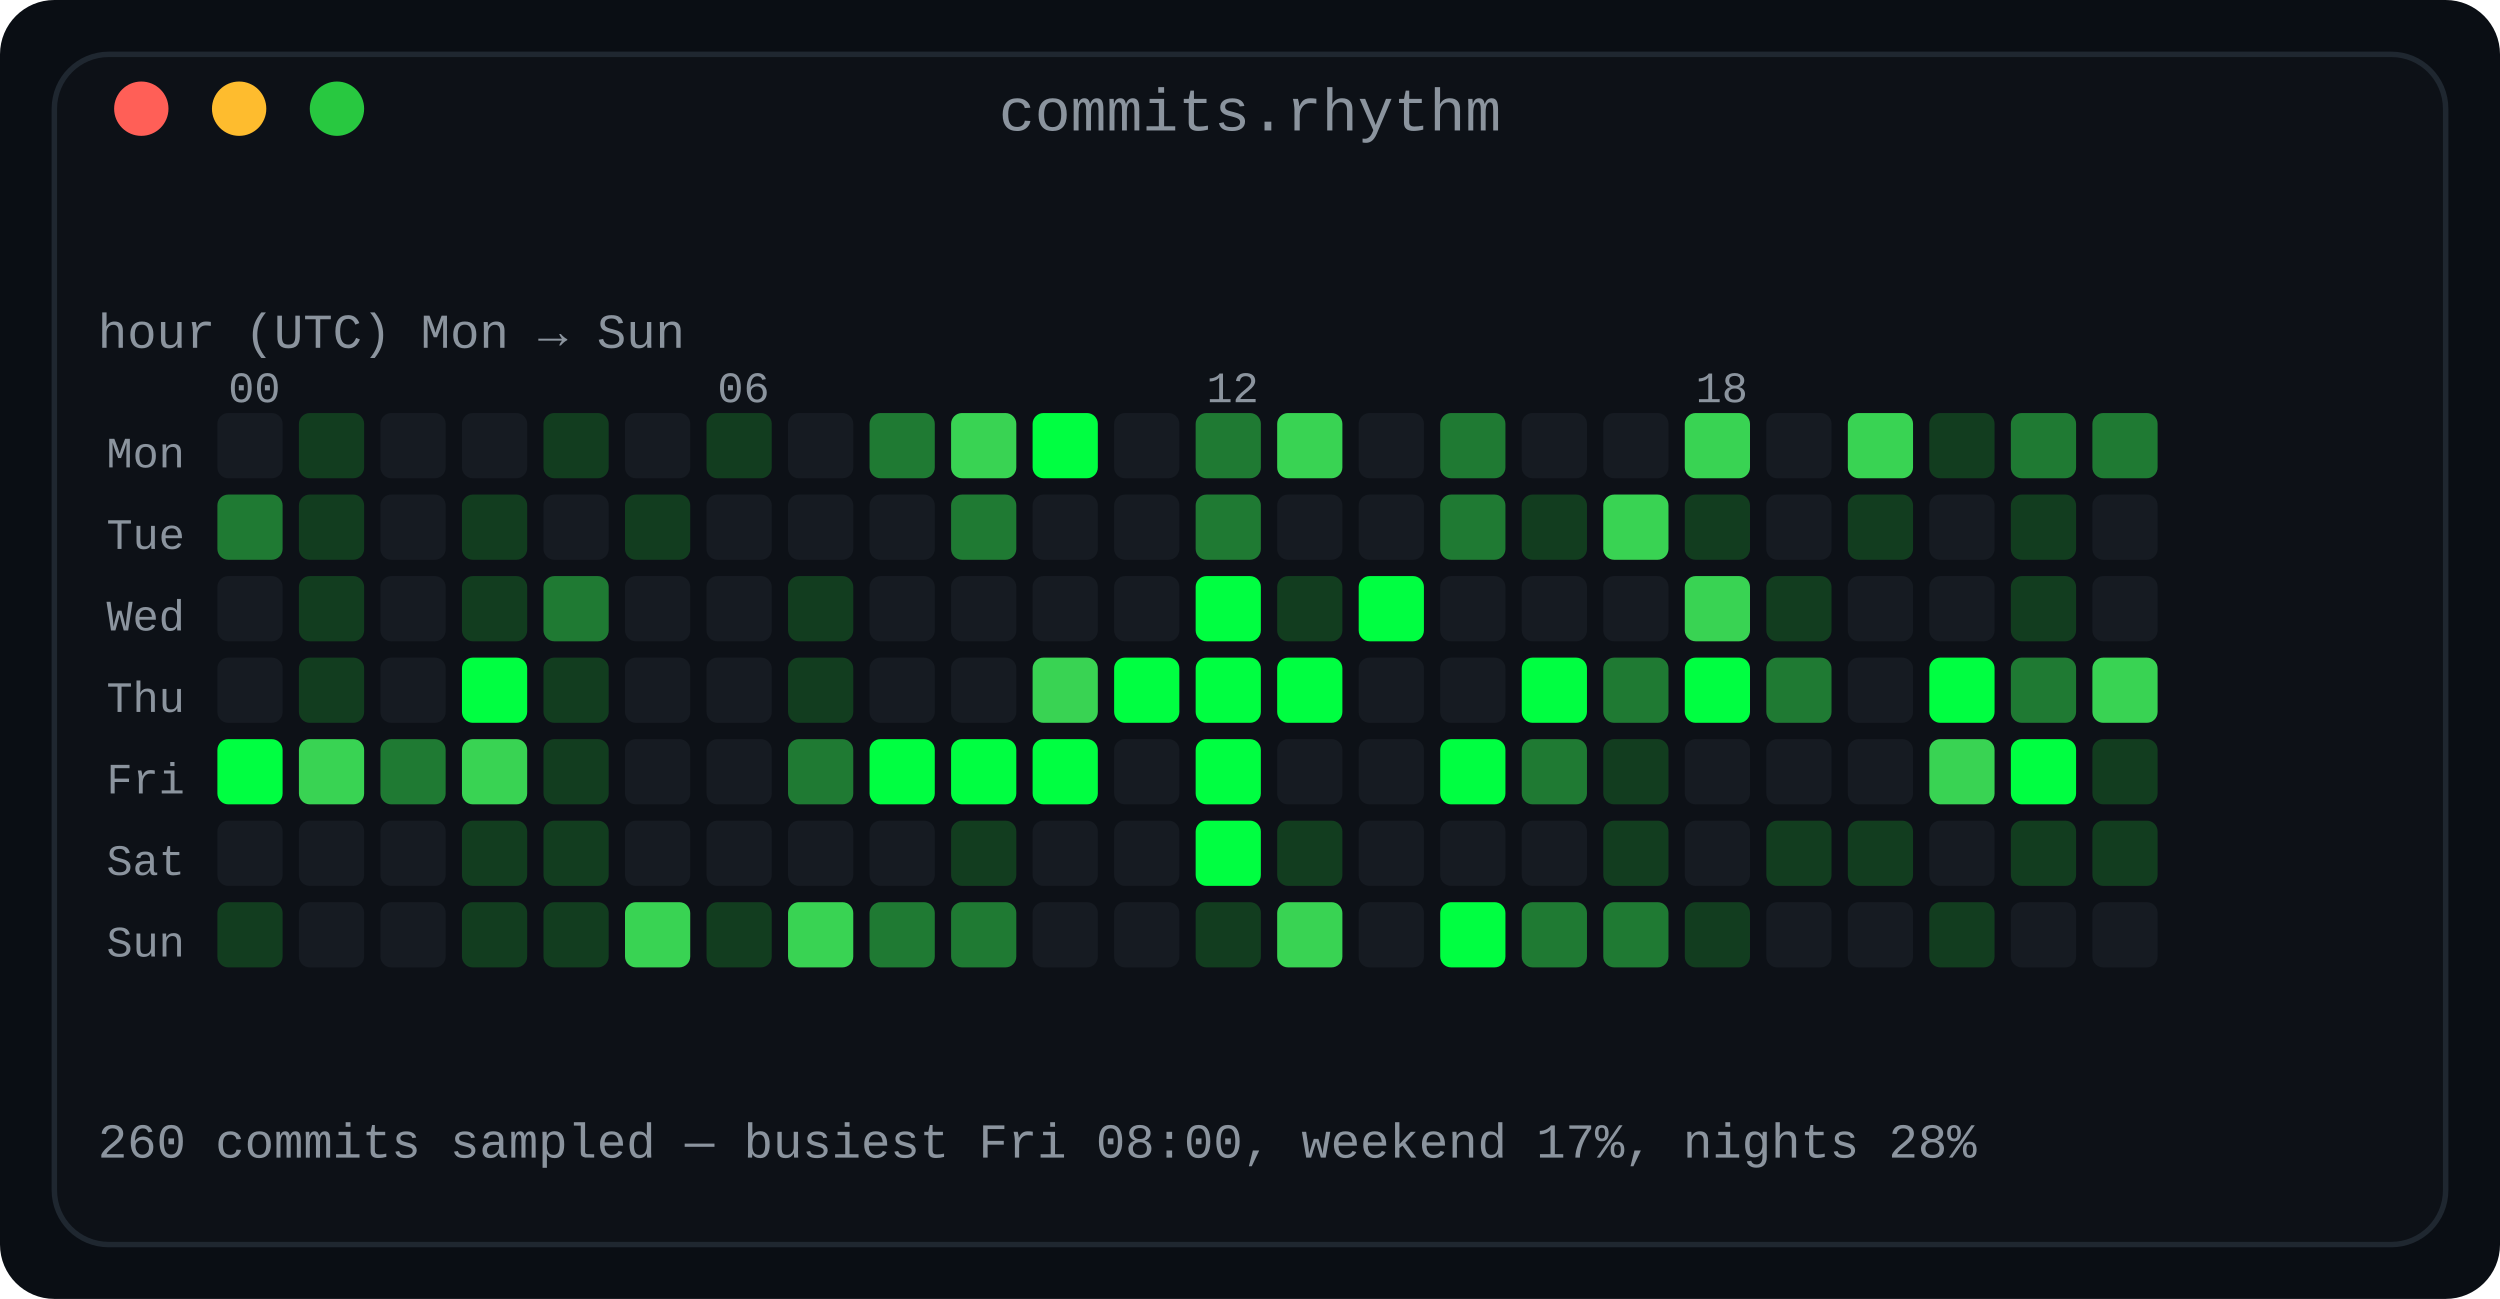
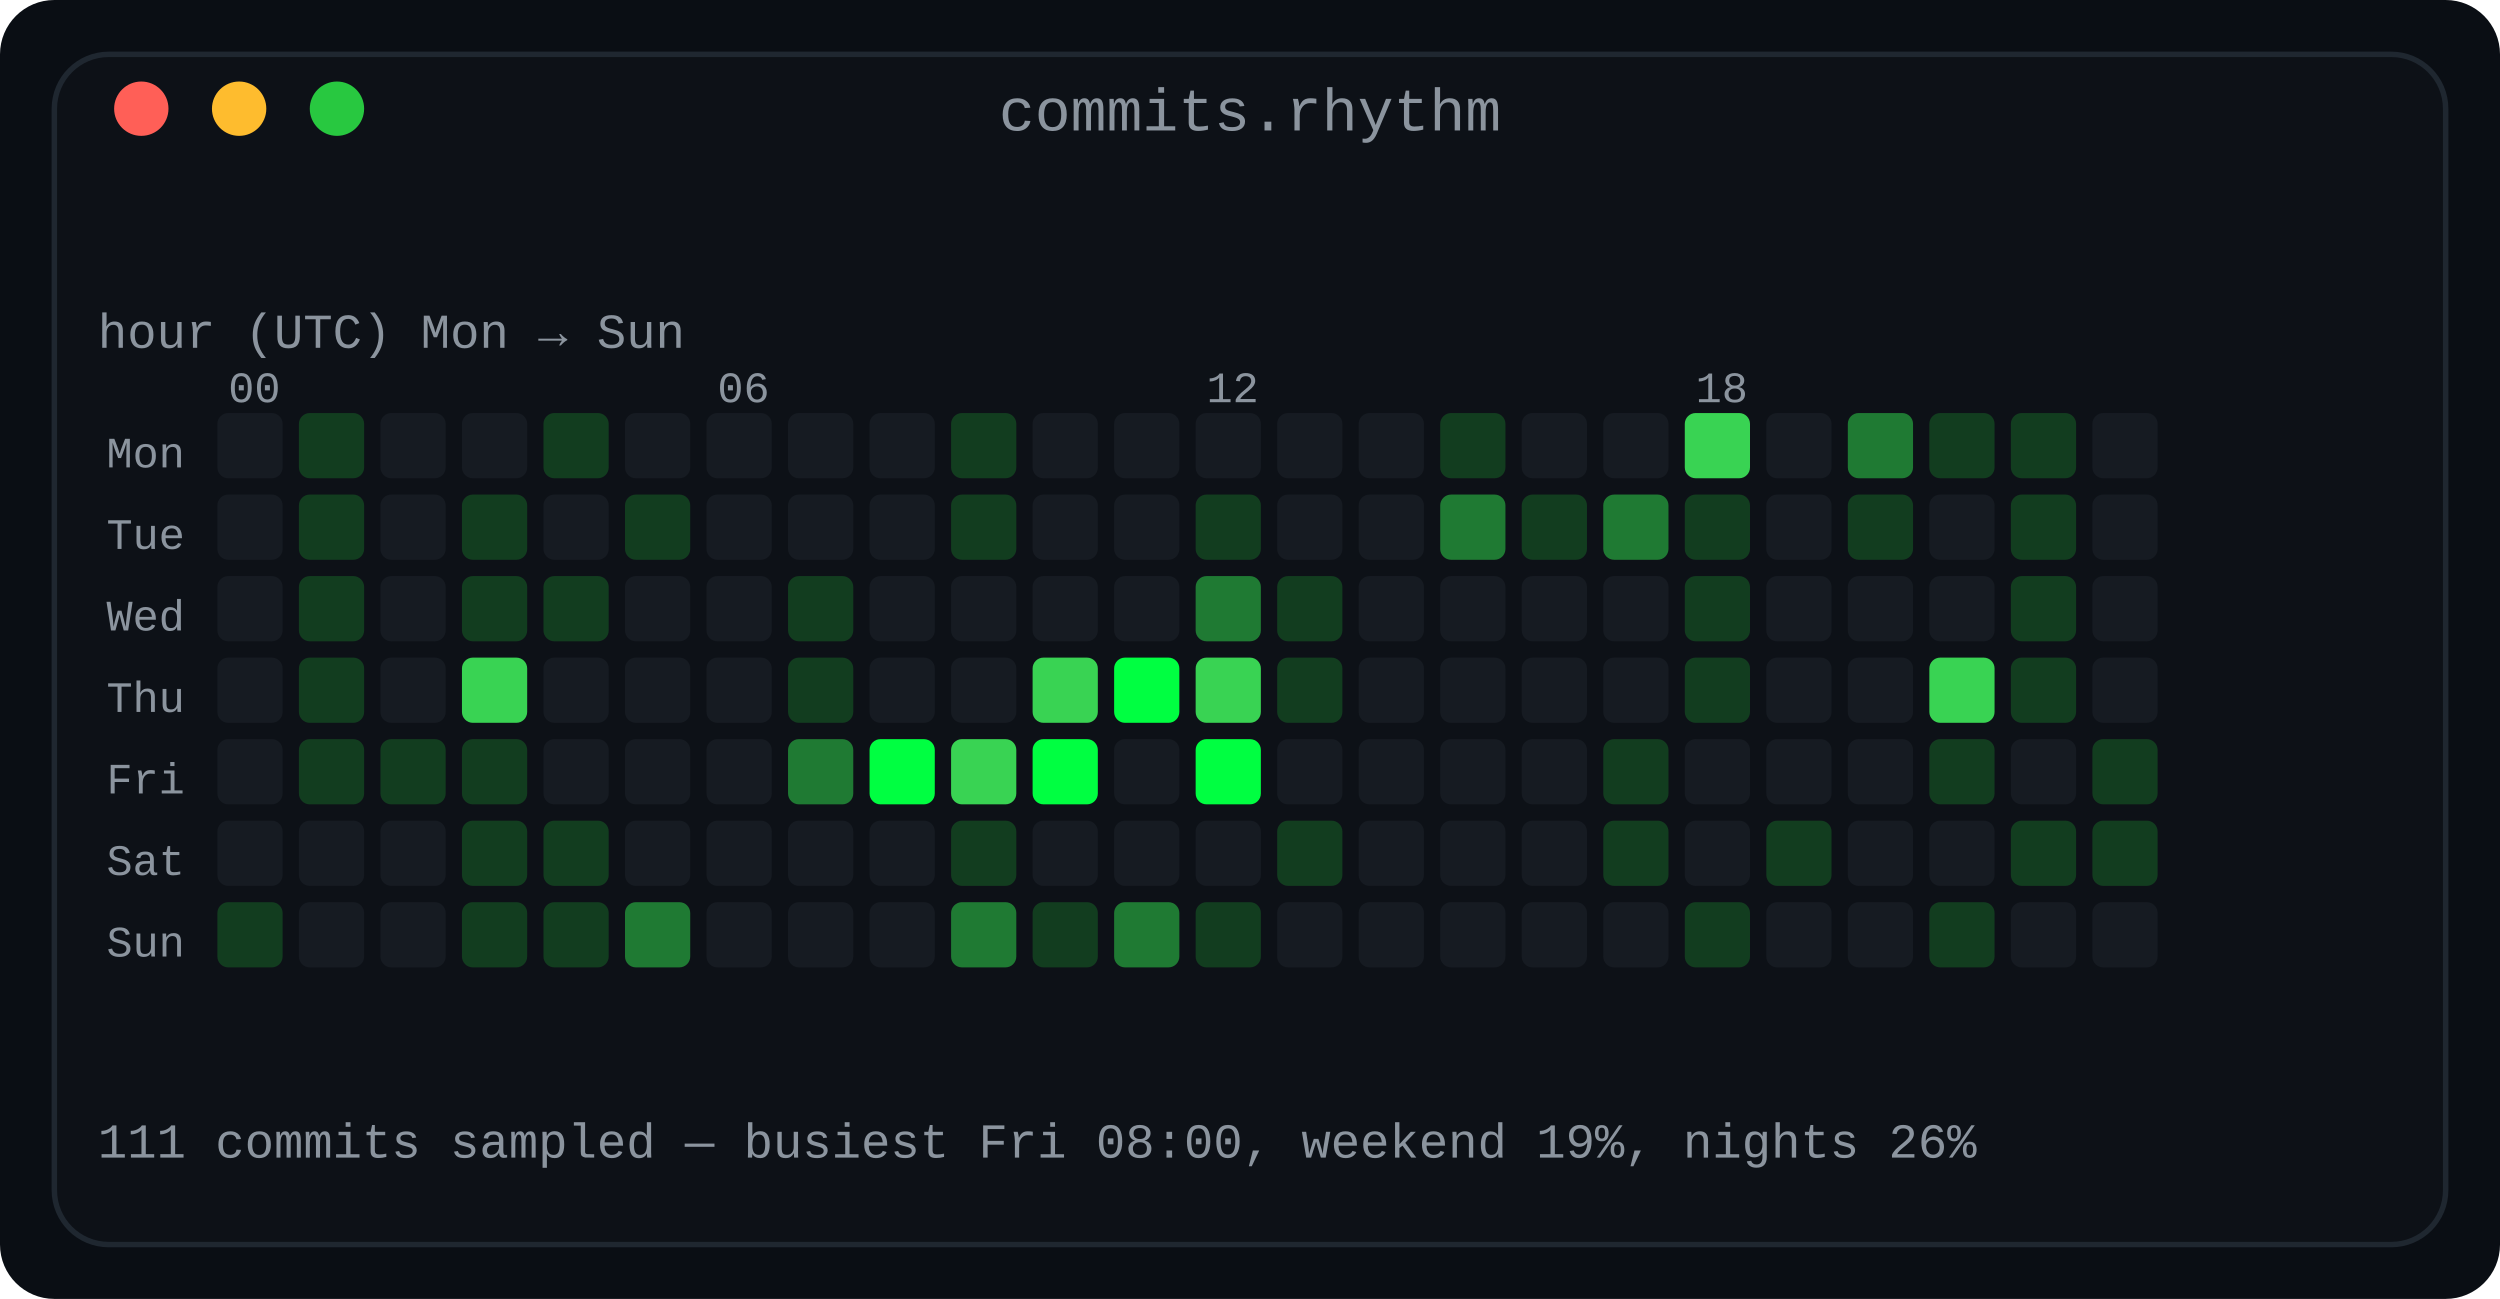
<svg xmlns="http://www.w3.org/2000/svg" width="460" height="239" viewBox="0 0 460 239" role="img" aria-label="Commit rhythm: a 7 by 24 heatmap of commits by day of week and hour of day">
  <defs>
    <linearGradient id="fade" x1="0" y1="0" x2="1" y2="0">
      <stop offset="0" stop-color="#0d1117" />
      <stop offset="1" stop-color="#0d1117" />
    </linearGradient>
  </defs>
  <rect width="460" height="239" rx="10" fill="#0a0e14" />
  <rect x="10" y="10" width="440" height="219" rx="10" fill="#0d1117" stroke="#1f2730" stroke-width="1" />
  <text x="230.0" y="24" fill="#8b949e" font-family="ui-monospace, SFMono-Regular, 'SF Mono', Menlo, Consolas, 'Liberation Mono', monospace" font-size="11" text-anchor="middle">commits.rhythm</text>
  <circle cx="26" cy="20" r="5" fill="#ff5f57" />
  <circle cx="44" cy="20" r="5" fill="#febc2e" />
  <circle cx="62" cy="20" r="5" fill="#28c840" />
  <text x="18" y="64" fill="#8b949e" font-family="ui-monospace, SFMono-Regular, 'SF Mono', Menlo, Consolas, 'Liberation Mono', monospace" font-size="9" text-anchor="start" font-weight="normal">hour (UTC)      Mon → Sun</text>
  <text x="42" y="74" fill="#8b949e" font-family="ui-monospace, SFMono-Regular, 'SF Mono', Menlo, Consolas, 'Liberation Mono', monospace" font-size="8" text-anchor="start" font-weight="normal">00</text>
  <text x="132" y="74" fill="#8b949e" font-family="ui-monospace, SFMono-Regular, 'SF Mono', Menlo, Consolas, 'Liberation Mono', monospace" font-size="8" text-anchor="start" font-weight="normal">06</text>
  <text x="222" y="74" fill="#8b949e" font-family="ui-monospace, SFMono-Regular, 'SF Mono', Menlo, Consolas, 'Liberation Mono', monospace" font-size="8" text-anchor="start" font-weight="normal">12</text>
  <text x="312" y="74" fill="#8b949e" font-family="ui-monospace, SFMono-Regular, 'SF Mono', Menlo, Consolas, 'Liberation Mono', monospace" font-size="8" text-anchor="start" font-weight="normal">18</text>
  <text x="34" y="86" fill="#8b949e" font-family="ui-monospace, SFMono-Regular, 'SF Mono', Menlo, Consolas, 'Liberation Mono', monospace" font-size="8" text-anchor="end" font-weight="normal">Mon</text>
  <rect x="40" y="76" width="12" height="12" rx="2" fill="#161b22" />
  <rect x="55" y="76" width="12" height="12" rx="2" fill="#123d1f" />
  <rect x="70" y="76" width="12" height="12" rx="2" fill="#161b22" />
  <rect x="85" y="76" width="12" height="12" rx="2" fill="#161b22" />
  <rect x="100" y="76" width="12" height="12" rx="2" fill="#123d1f" />
  <rect x="115" y="76" width="12" height="12" rx="2" fill="#161b22" />
-   <rect x="130" y="76" width="12" height="12" rx="2" fill="#123d1f" />
+   <rect x="130" y="76" width="12" height="12" rx="2" fill="#161b22" />
  <rect x="145" y="76" width="12" height="12" rx="2" fill="#161b22" />
-   <rect x="160" y="76" width="12" height="12" rx="2" fill="#1f7a33" />
-   <rect x="175" y="76" width="12" height="12" rx="2" fill="#39d353" />
-   <rect x="190" y="76" width="12" height="12" rx="2" fill="#00ff41" />
+   <rect x="160" y="76" width="12" height="12" rx="2" fill="#161b22" />
+   <rect x="175" y="76" width="12" height="12" rx="2" fill="#123d1f" />
+   <rect x="190" y="76" width="12" height="12" rx="2" fill="#161b22" />
  <rect x="205" y="76" width="12" height="12" rx="2" fill="#161b22" />
-   <rect x="220" y="76" width="12" height="12" rx="2" fill="#1f7a33" />
-   <rect x="235" y="76" width="12" height="12" rx="2" fill="#39d353" />
+   <rect x="220" y="76" width="12" height="12" rx="2" fill="#161b22" />
+   <rect x="235" y="76" width="12" height="12" rx="2" fill="#161b22" />
  <rect x="250" y="76" width="12" height="12" rx="2" fill="#161b22" />
-   <rect x="265" y="76" width="12" height="12" rx="2" fill="#1f7a33" />
+   <rect x="265" y="76" width="12" height="12" rx="2" fill="#123d1f" />
  <rect x="280" y="76" width="12" height="12" rx="2" fill="#161b22" />
  <rect x="295" y="76" width="12" height="12" rx="2" fill="#161b22" />
  <rect x="310" y="76" width="12" height="12" rx="2" fill="#39d353" />
  <rect x="325" y="76" width="12" height="12" rx="2" fill="#161b22" />
-   <rect x="340" y="76" width="12" height="12" rx="2" fill="#39d353" />
+   <rect x="340" y="76" width="12" height="12" rx="2" fill="#1f7a33" />
  <rect x="355" y="76" width="12" height="12" rx="2" fill="#123d1f" />
-   <rect x="370" y="76" width="12" height="12" rx="2" fill="#1f7a33" />
-   <rect x="385" y="76" width="12" height="12" rx="2" fill="#1f7a33" />
+   <rect x="370" y="76" width="12" height="12" rx="2" fill="#123d1f" />
+   <rect x="385" y="76" width="12" height="12" rx="2" fill="#161b22" />
  <text x="34" y="101" fill="#8b949e" font-family="ui-monospace, SFMono-Regular, 'SF Mono', Menlo, Consolas, 'Liberation Mono', monospace" font-size="8" text-anchor="end" font-weight="normal">Tue</text>
-   <rect x="40" y="91" width="12" height="12" rx="2" fill="#1f7a33" />
+   <rect x="40" y="91" width="12" height="12" rx="2" fill="#161b22" />
  <rect x="55" y="91" width="12" height="12" rx="2" fill="#123d1f" />
  <rect x="70" y="91" width="12" height="12" rx="2" fill="#161b22" />
  <rect x="85" y="91" width="12" height="12" rx="2" fill="#123d1f" />
  <rect x="100" y="91" width="12" height="12" rx="2" fill="#161b22" />
  <rect x="115" y="91" width="12" height="12" rx="2" fill="#123d1f" />
  <rect x="130" y="91" width="12" height="12" rx="2" fill="#161b22" />
  <rect x="145" y="91" width="12" height="12" rx="2" fill="#161b22" />
  <rect x="160" y="91" width="12" height="12" rx="2" fill="#161b22" />
-   <rect x="175" y="91" width="12" height="12" rx="2" fill="#1f7a33" />
+   <rect x="175" y="91" width="12" height="12" rx="2" fill="#123d1f" />
  <rect x="190" y="91" width="12" height="12" rx="2" fill="#161b22" />
  <rect x="205" y="91" width="12" height="12" rx="2" fill="#161b22" />
-   <rect x="220" y="91" width="12" height="12" rx="2" fill="#1f7a33" />
+   <rect x="220" y="91" width="12" height="12" rx="2" fill="#123d1f" />
  <rect x="235" y="91" width="12" height="12" rx="2" fill="#161b22" />
  <rect x="250" y="91" width="12" height="12" rx="2" fill="#161b22" />
  <rect x="265" y="91" width="12" height="12" rx="2" fill="#1f7a33" />
  <rect x="280" y="91" width="12" height="12" rx="2" fill="#123d1f" />
-   <rect x="295" y="91" width="12" height="12" rx="2" fill="#39d353" />
+   <rect x="295" y="91" width="12" height="12" rx="2" fill="#1f7a33" />
  <rect x="310" y="91" width="12" height="12" rx="2" fill="#123d1f" />
  <rect x="325" y="91" width="12" height="12" rx="2" fill="#161b22" />
  <rect x="340" y="91" width="12" height="12" rx="2" fill="#123d1f" />
  <rect x="355" y="91" width="12" height="12" rx="2" fill="#161b22" />
  <rect x="370" y="91" width="12" height="12" rx="2" fill="#123d1f" />
  <rect x="385" y="91" width="12" height="12" rx="2" fill="#161b22" />
  <text x="34" y="116" fill="#8b949e" font-family="ui-monospace, SFMono-Regular, 'SF Mono', Menlo, Consolas, 'Liberation Mono', monospace" font-size="8" text-anchor="end" font-weight="normal">Wed</text>
  <rect x="40" y="106" width="12" height="12" rx="2" fill="#161b22" />
  <rect x="55" y="106" width="12" height="12" rx="2" fill="#123d1f" />
  <rect x="70" y="106" width="12" height="12" rx="2" fill="#161b22" />
  <rect x="85" y="106" width="12" height="12" rx="2" fill="#123d1f" />
-   <rect x="100" y="106" width="12" height="12" rx="2" fill="#1f7a33" />
+   <rect x="100" y="106" width="12" height="12" rx="2" fill="#123d1f" />
  <rect x="115" y="106" width="12" height="12" rx="2" fill="#161b22" />
  <rect x="130" y="106" width="12" height="12" rx="2" fill="#161b22" />
  <rect x="145" y="106" width="12" height="12" rx="2" fill="#123d1f" />
  <rect x="160" y="106" width="12" height="12" rx="2" fill="#161b22" />
  <rect x="175" y="106" width="12" height="12" rx="2" fill="#161b22" />
  <rect x="190" y="106" width="12" height="12" rx="2" fill="#161b22" />
  <rect x="205" y="106" width="12" height="12" rx="2" fill="#161b22" />
-   <rect x="220" y="106" width="12" height="12" rx="2" fill="#00ff41" />
+   <rect x="220" y="106" width="12" height="12" rx="2" fill="#1f7a33" />
  <rect x="235" y="106" width="12" height="12" rx="2" fill="#123d1f" />
-   <rect x="250" y="106" width="12" height="12" rx="2" fill="#00ff41" />
+   <rect x="250" y="106" width="12" height="12" rx="2" fill="#161b22" />
  <rect x="265" y="106" width="12" height="12" rx="2" fill="#161b22" />
  <rect x="280" y="106" width="12" height="12" rx="2" fill="#161b22" />
  <rect x="295" y="106" width="12" height="12" rx="2" fill="#161b22" />
-   <rect x="310" y="106" width="12" height="12" rx="2" fill="#39d353" />
-   <rect x="325" y="106" width="12" height="12" rx="2" fill="#123d1f" />
+   <rect x="310" y="106" width="12" height="12" rx="2" fill="#123d1f" />
+   <rect x="325" y="106" width="12" height="12" rx="2" fill="#161b22" />
  <rect x="340" y="106" width="12" height="12" rx="2" fill="#161b22" />
  <rect x="355" y="106" width="12" height="12" rx="2" fill="#161b22" />
  <rect x="370" y="106" width="12" height="12" rx="2" fill="#123d1f" />
  <rect x="385" y="106" width="12" height="12" rx="2" fill="#161b22" />
  <text x="34" y="131" fill="#8b949e" font-family="ui-monospace, SFMono-Regular, 'SF Mono', Menlo, Consolas, 'Liberation Mono', monospace" font-size="8" text-anchor="end" font-weight="normal">Thu</text>
  <rect x="40" y="121" width="12" height="12" rx="2" fill="#161b22" />
  <rect x="55" y="121" width="12" height="12" rx="2" fill="#123d1f" />
  <rect x="70" y="121" width="12" height="12" rx="2" fill="#161b22" />
-   <rect x="85" y="121" width="12" height="12" rx="2" fill="#00ff41" />
-   <rect x="100" y="121" width="12" height="12" rx="2" fill="#123d1f" />
+   <rect x="85" y="121" width="12" height="12" rx="2" fill="#39d353" />
+   <rect x="100" y="121" width="12" height="12" rx="2" fill="#161b22" />
  <rect x="115" y="121" width="12" height="12" rx="2" fill="#161b22" />
  <rect x="130" y="121" width="12" height="12" rx="2" fill="#161b22" />
  <rect x="145" y="121" width="12" height="12" rx="2" fill="#123d1f" />
  <rect x="160" y="121" width="12" height="12" rx="2" fill="#161b22" />
  <rect x="175" y="121" width="12" height="12" rx="2" fill="#161b22" />
  <rect x="190" y="121" width="12" height="12" rx="2" fill="#39d353" />
  <rect x="205" y="121" width="12" height="12" rx="2" fill="#00ff41" />
-   <rect x="220" y="121" width="12" height="12" rx="2" fill="#00ff41" />
-   <rect x="235" y="121" width="12" height="12" rx="2" fill="#00ff41" />
+   <rect x="220" y="121" width="12" height="12" rx="2" fill="#39d353" />
+   <rect x="235" y="121" width="12" height="12" rx="2" fill="#123d1f" />
  <rect x="250" y="121" width="12" height="12" rx="2" fill="#161b22" />
  <rect x="265" y="121" width="12" height="12" rx="2" fill="#161b22" />
-   <rect x="280" y="121" width="12" height="12" rx="2" fill="#00ff41" />
-   <rect x="295" y="121" width="12" height="12" rx="2" fill="#1f7a33" />
-   <rect x="310" y="121" width="12" height="12" rx="2" fill="#00ff41" />
-   <rect x="325" y="121" width="12" height="12" rx="2" fill="#1f7a33" />
+   <rect x="280" y="121" width="12" height="12" rx="2" fill="#161b22" />
+   <rect x="295" y="121" width="12" height="12" rx="2" fill="#161b22" />
+   <rect x="310" y="121" width="12" height="12" rx="2" fill="#123d1f" />
+   <rect x="325" y="121" width="12" height="12" rx="2" fill="#161b22" />
  <rect x="340" y="121" width="12" height="12" rx="2" fill="#161b22" />
-   <rect x="355" y="121" width="12" height="12" rx="2" fill="#00ff41" />
-   <rect x="370" y="121" width="12" height="12" rx="2" fill="#1f7a33" />
-   <rect x="385" y="121" width="12" height="12" rx="2" fill="#39d353" />
+   <rect x="355" y="121" width="12" height="12" rx="2" fill="#39d353" />
+   <rect x="370" y="121" width="12" height="12" rx="2" fill="#123d1f" />
+   <rect x="385" y="121" width="12" height="12" rx="2" fill="#161b22" />
  <text x="34" y="146" fill="#8b949e" font-family="ui-monospace, SFMono-Regular, 'SF Mono', Menlo, Consolas, 'Liberation Mono', monospace" font-size="8" text-anchor="end" font-weight="normal">Fri</text>
-   <rect x="40" y="136" width="12" height="12" rx="2" fill="#00ff41" />
-   <rect x="55" y="136" width="12" height="12" rx="2" fill="#39d353" />
-   <rect x="70" y="136" width="12" height="12" rx="2" fill="#1f7a33" />
-   <rect x="85" y="136" width="12" height="12" rx="2" fill="#39d353" />
-   <rect x="100" y="136" width="12" height="12" rx="2" fill="#123d1f" />
+   <rect x="40" y="136" width="12" height="12" rx="2" fill="#161b22" />
+   <rect x="55" y="136" width="12" height="12" rx="2" fill="#123d1f" />
+   <rect x="70" y="136" width="12" height="12" rx="2" fill="#123d1f" />
+   <rect x="85" y="136" width="12" height="12" rx="2" fill="#123d1f" />
+   <rect x="100" y="136" width="12" height="12" rx="2" fill="#161b22" />
  <rect x="115" y="136" width="12" height="12" rx="2" fill="#161b22" />
  <rect x="130" y="136" width="12" height="12" rx="2" fill="#161b22" />
  <rect x="145" y="136" width="12" height="12" rx="2" fill="#1f7a33" />
  <rect x="160" y="136" width="12" height="12" rx="2" fill="#00ff41" />
-   <rect x="175" y="136" width="12" height="12" rx="2" fill="#00ff41" />
+   <rect x="175" y="136" width="12" height="12" rx="2" fill="#39d353" />
  <rect x="190" y="136" width="12" height="12" rx="2" fill="#00ff41" />
  <rect x="205" y="136" width="12" height="12" rx="2" fill="#161b22" />
  <rect x="220" y="136" width="12" height="12" rx="2" fill="#00ff41" />
  <rect x="235" y="136" width="12" height="12" rx="2" fill="#161b22" />
  <rect x="250" y="136" width="12" height="12" rx="2" fill="#161b22" />
-   <rect x="265" y="136" width="12" height="12" rx="2" fill="#00ff41" />
-   <rect x="280" y="136" width="12" height="12" rx="2" fill="#1f7a33" />
+   <rect x="265" y="136" width="12" height="12" rx="2" fill="#161b22" />
+   <rect x="280" y="136" width="12" height="12" rx="2" fill="#161b22" />
  <rect x="295" y="136" width="12" height="12" rx="2" fill="#123d1f" />
  <rect x="310" y="136" width="12" height="12" rx="2" fill="#161b22" />
  <rect x="325" y="136" width="12" height="12" rx="2" fill="#161b22" />
  <rect x="340" y="136" width="12" height="12" rx="2" fill="#161b22" />
-   <rect x="355" y="136" width="12" height="12" rx="2" fill="#39d353" />
-   <rect x="370" y="136" width="12" height="12" rx="2" fill="#00ff41" />
+   <rect x="355" y="136" width="12" height="12" rx="2" fill="#123d1f" />
+   <rect x="370" y="136" width="12" height="12" rx="2" fill="#161b22" />
  <rect x="385" y="136" width="12" height="12" rx="2" fill="#123d1f" />
  <text x="34" y="161" fill="#8b949e" font-family="ui-monospace, SFMono-Regular, 'SF Mono', Menlo, Consolas, 'Liberation Mono', monospace" font-size="8" text-anchor="end" font-weight="normal">Sat</text>
  <rect x="40" y="151" width="12" height="12" rx="2" fill="#161b22" />
  <rect x="55" y="151" width="12" height="12" rx="2" fill="#161b22" />
  <rect x="70" y="151" width="12" height="12" rx="2" fill="#161b22" />
  <rect x="85" y="151" width="12" height="12" rx="2" fill="#123d1f" />
  <rect x="100" y="151" width="12" height="12" rx="2" fill="#123d1f" />
  <rect x="115" y="151" width="12" height="12" rx="2" fill="#161b22" />
  <rect x="130" y="151" width="12" height="12" rx="2" fill="#161b22" />
  <rect x="145" y="151" width="12" height="12" rx="2" fill="#161b22" />
  <rect x="160" y="151" width="12" height="12" rx="2" fill="#161b22" />
  <rect x="175" y="151" width="12" height="12" rx="2" fill="#123d1f" />
  <rect x="190" y="151" width="12" height="12" rx="2" fill="#161b22" />
  <rect x="205" y="151" width="12" height="12" rx="2" fill="#161b22" />
-   <rect x="220" y="151" width="12" height="12" rx="2" fill="#00ff41" />
+   <rect x="220" y="151" width="12" height="12" rx="2" fill="#161b22" />
  <rect x="235" y="151" width="12" height="12" rx="2" fill="#123d1f" />
  <rect x="250" y="151" width="12" height="12" rx="2" fill="#161b22" />
  <rect x="265" y="151" width="12" height="12" rx="2" fill="#161b22" />
  <rect x="280" y="151" width="12" height="12" rx="2" fill="#161b22" />
  <rect x="295" y="151" width="12" height="12" rx="2" fill="#123d1f" />
  <rect x="310" y="151" width="12" height="12" rx="2" fill="#161b22" />
  <rect x="325" y="151" width="12" height="12" rx="2" fill="#123d1f" />
-   <rect x="340" y="151" width="12" height="12" rx="2" fill="#123d1f" />
+   <rect x="340" y="151" width="12" height="12" rx="2" fill="#161b22" />
  <rect x="355" y="151" width="12" height="12" rx="2" fill="#161b22" />
  <rect x="370" y="151" width="12" height="12" rx="2" fill="#123d1f" />
  <rect x="385" y="151" width="12" height="12" rx="2" fill="#123d1f" />
  <text x="34" y="176" fill="#8b949e" font-family="ui-monospace, SFMono-Regular, 'SF Mono', Menlo, Consolas, 'Liberation Mono', monospace" font-size="8" text-anchor="end" font-weight="normal">Sun</text>
  <rect x="40" y="166" width="12" height="12" rx="2" fill="#123d1f" />
  <rect x="55" y="166" width="12" height="12" rx="2" fill="#161b22" />
  <rect x="70" y="166" width="12" height="12" rx="2" fill="#161b22" />
  <rect x="85" y="166" width="12" height="12" rx="2" fill="#123d1f" />
  <rect x="100" y="166" width="12" height="12" rx="2" fill="#123d1f" />
-   <rect x="115" y="166" width="12" height="12" rx="2" fill="#39d353" />
-   <rect x="130" y="166" width="12" height="12" rx="2" fill="#123d1f" />
-   <rect x="145" y="166" width="12" height="12" rx="2" fill="#39d353" />
-   <rect x="160" y="166" width="12" height="12" rx="2" fill="#1f7a33" />
+   <rect x="115" y="166" width="12" height="12" rx="2" fill="#1f7a33" />
+   <rect x="130" y="166" width="12" height="12" rx="2" fill="#161b22" />
+   <rect x="145" y="166" width="12" height="12" rx="2" fill="#161b22" />
+   <rect x="160" y="166" width="12" height="12" rx="2" fill="#161b22" />
  <rect x="175" y="166" width="12" height="12" rx="2" fill="#1f7a33" />
-   <rect x="190" y="166" width="12" height="12" rx="2" fill="#161b22" />
-   <rect x="205" y="166" width="12" height="12" rx="2" fill="#161b22" />
+   <rect x="190" y="166" width="12" height="12" rx="2" fill="#123d1f" />
+   <rect x="205" y="166" width="12" height="12" rx="2" fill="#1f7a33" />
  <rect x="220" y="166" width="12" height="12" rx="2" fill="#123d1f" />
-   <rect x="235" y="166" width="12" height="12" rx="2" fill="#39d353" />
+   <rect x="235" y="166" width="12" height="12" rx="2" fill="#161b22" />
  <rect x="250" y="166" width="12" height="12" rx="2" fill="#161b22" />
-   <rect x="265" y="166" width="12" height="12" rx="2" fill="#00ff41" />
-   <rect x="280" y="166" width="12" height="12" rx="2" fill="#1f7a33" />
-   <rect x="295" y="166" width="12" height="12" rx="2" fill="#1f7a33" />
+   <rect x="265" y="166" width="12" height="12" rx="2" fill="#161b22" />
+   <rect x="280" y="166" width="12" height="12" rx="2" fill="#161b22" />
+   <rect x="295" y="166" width="12" height="12" rx="2" fill="#161b22" />
  <rect x="310" y="166" width="12" height="12" rx="2" fill="#123d1f" />
  <rect x="325" y="166" width="12" height="12" rx="2" fill="#161b22" />
  <rect x="340" y="166" width="12" height="12" rx="2" fill="#161b22" />
  <rect x="355" y="166" width="12" height="12" rx="2" fill="#123d1f" />
  <rect x="370" y="166" width="12" height="12" rx="2" fill="#161b22" />
  <rect x="385" y="166" width="12" height="12" rx="2" fill="#161b22" />
-   <text x="18" y="213" fill="#8b949e" font-family="ui-monospace, SFMono-Regular, 'SF Mono', Menlo, Consolas, 'Liberation Mono', monospace" font-size="9" text-anchor="start" font-weight="normal">260 commits sampled — busiest Fri 08:00, weekend 17%, nights 28%</text>
+   <text x="18" y="213" fill="#8b949e" font-family="ui-monospace, SFMono-Regular, 'SF Mono', Menlo, Consolas, 'Liberation Mono', monospace" font-size="9" text-anchor="start" font-weight="normal">111 commits sampled — busiest Fri 08:00, weekend 19%, nights 26%</text>
</svg>
